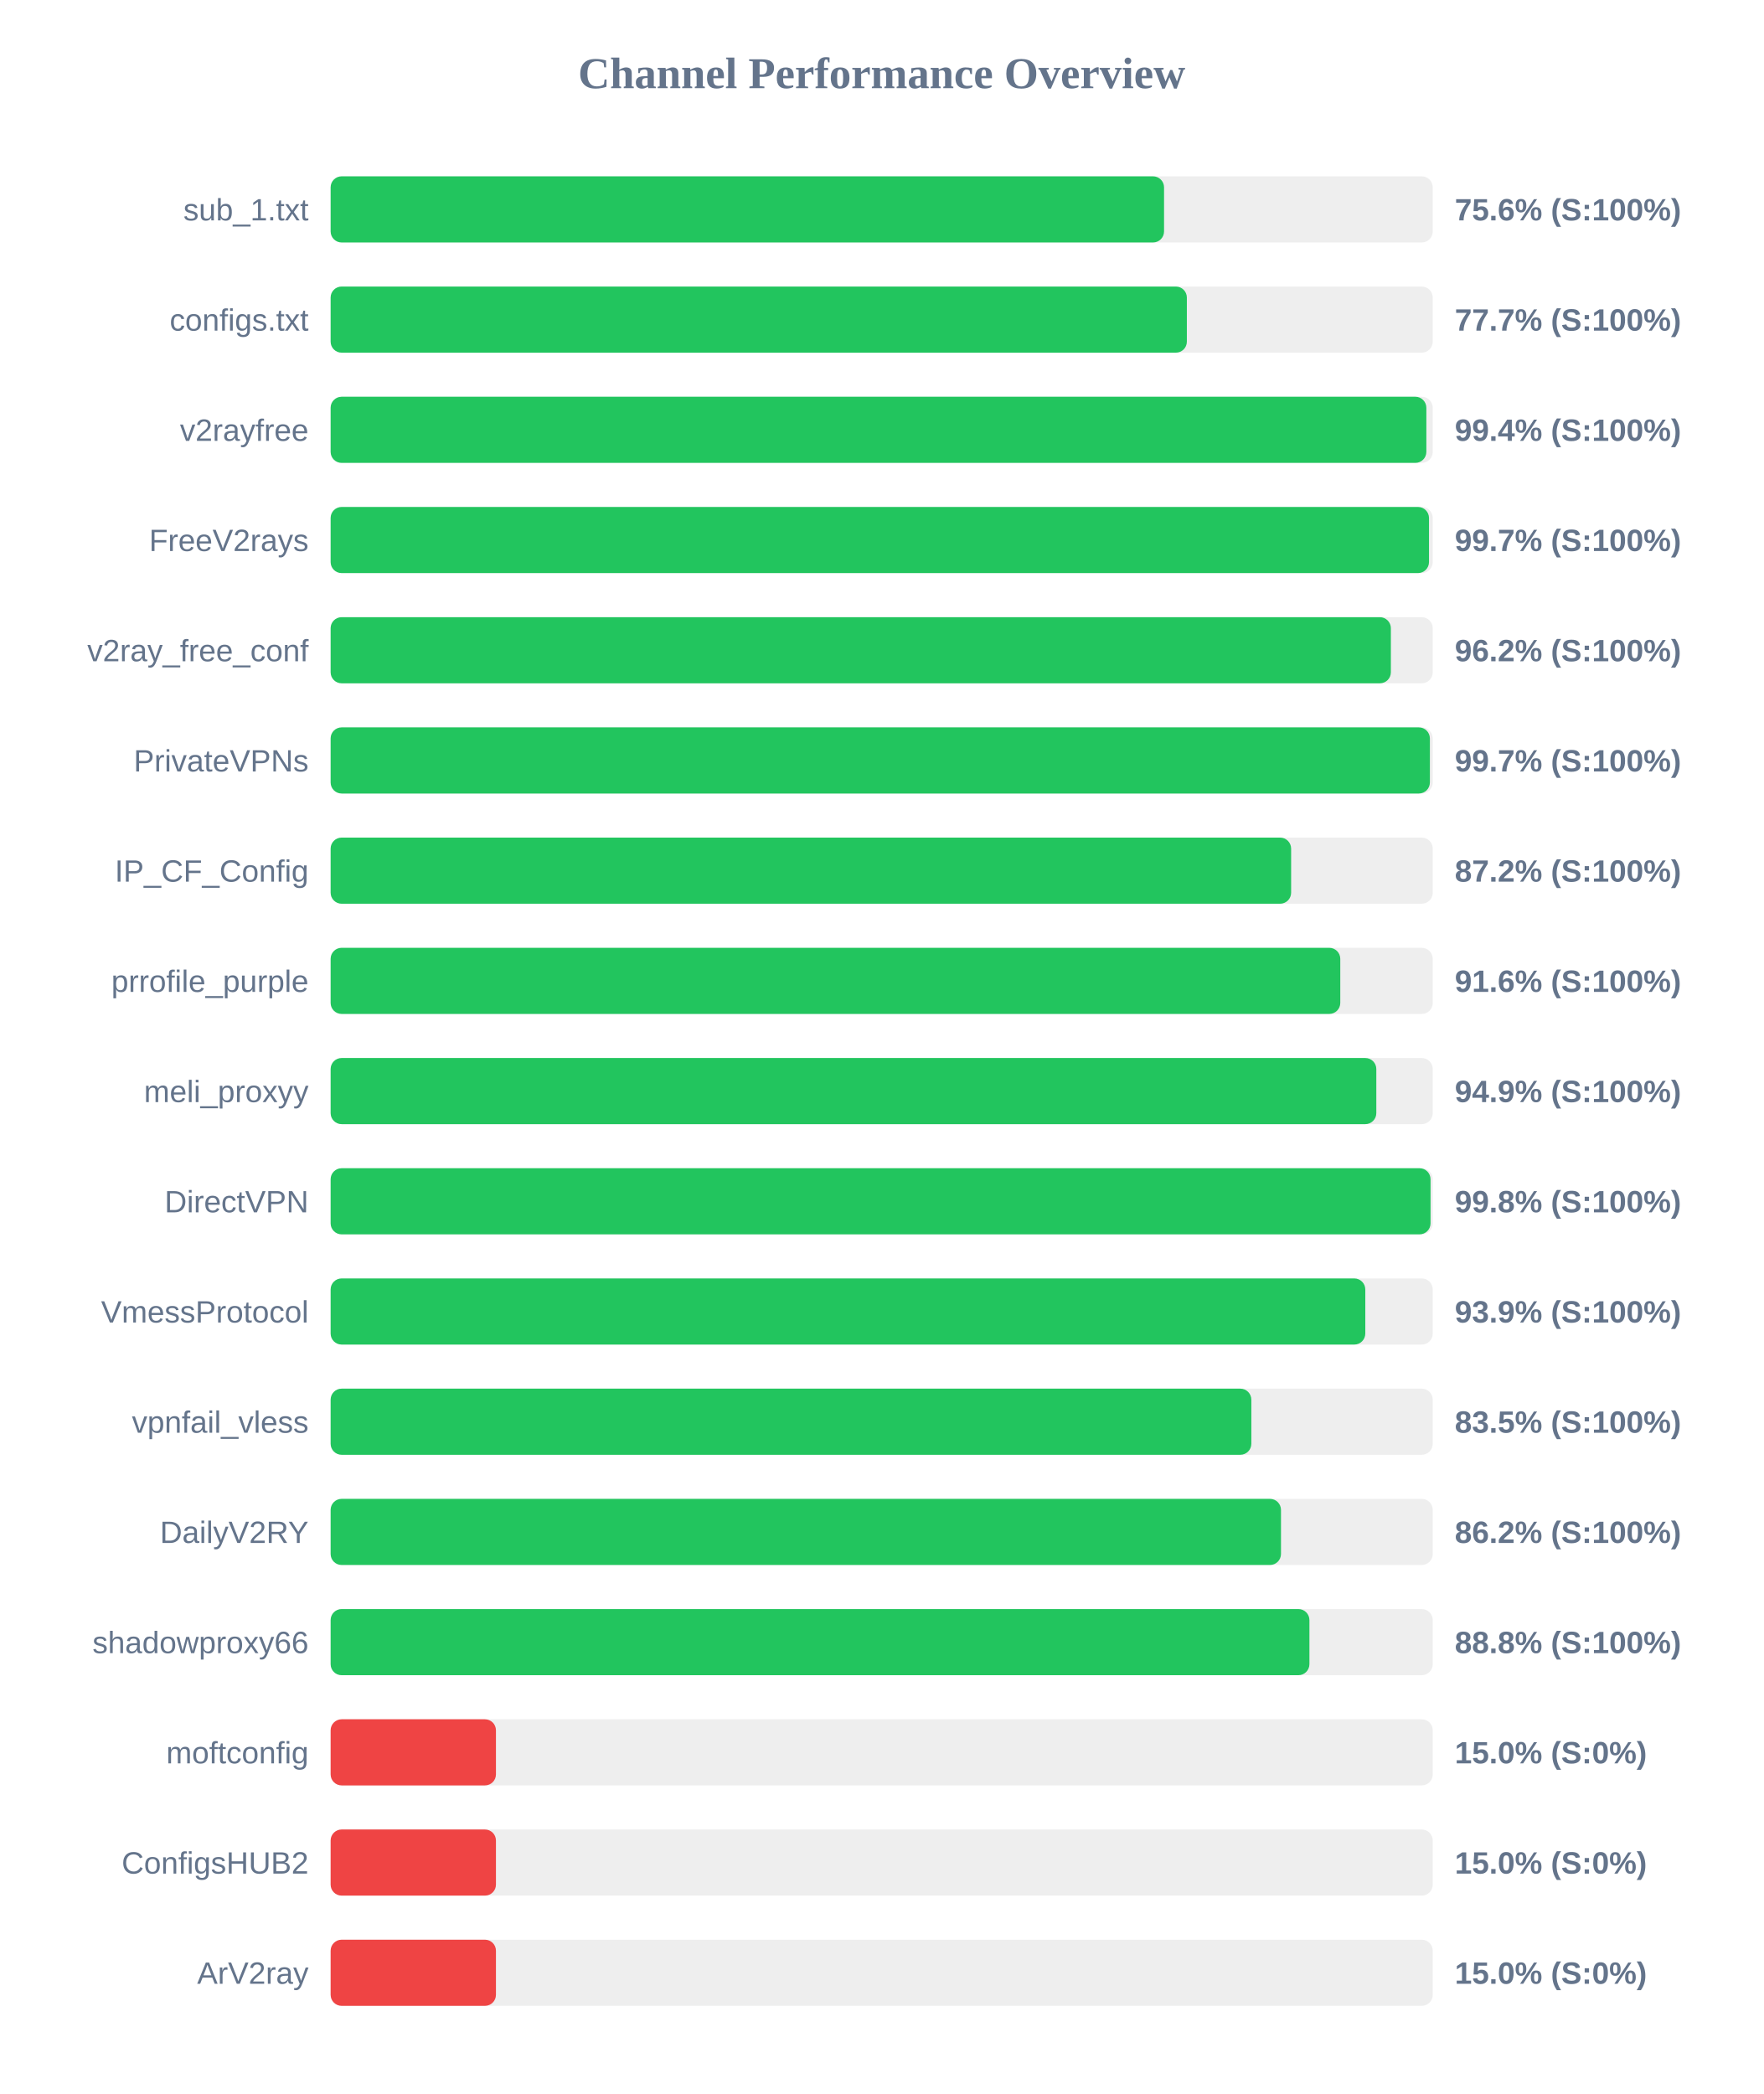
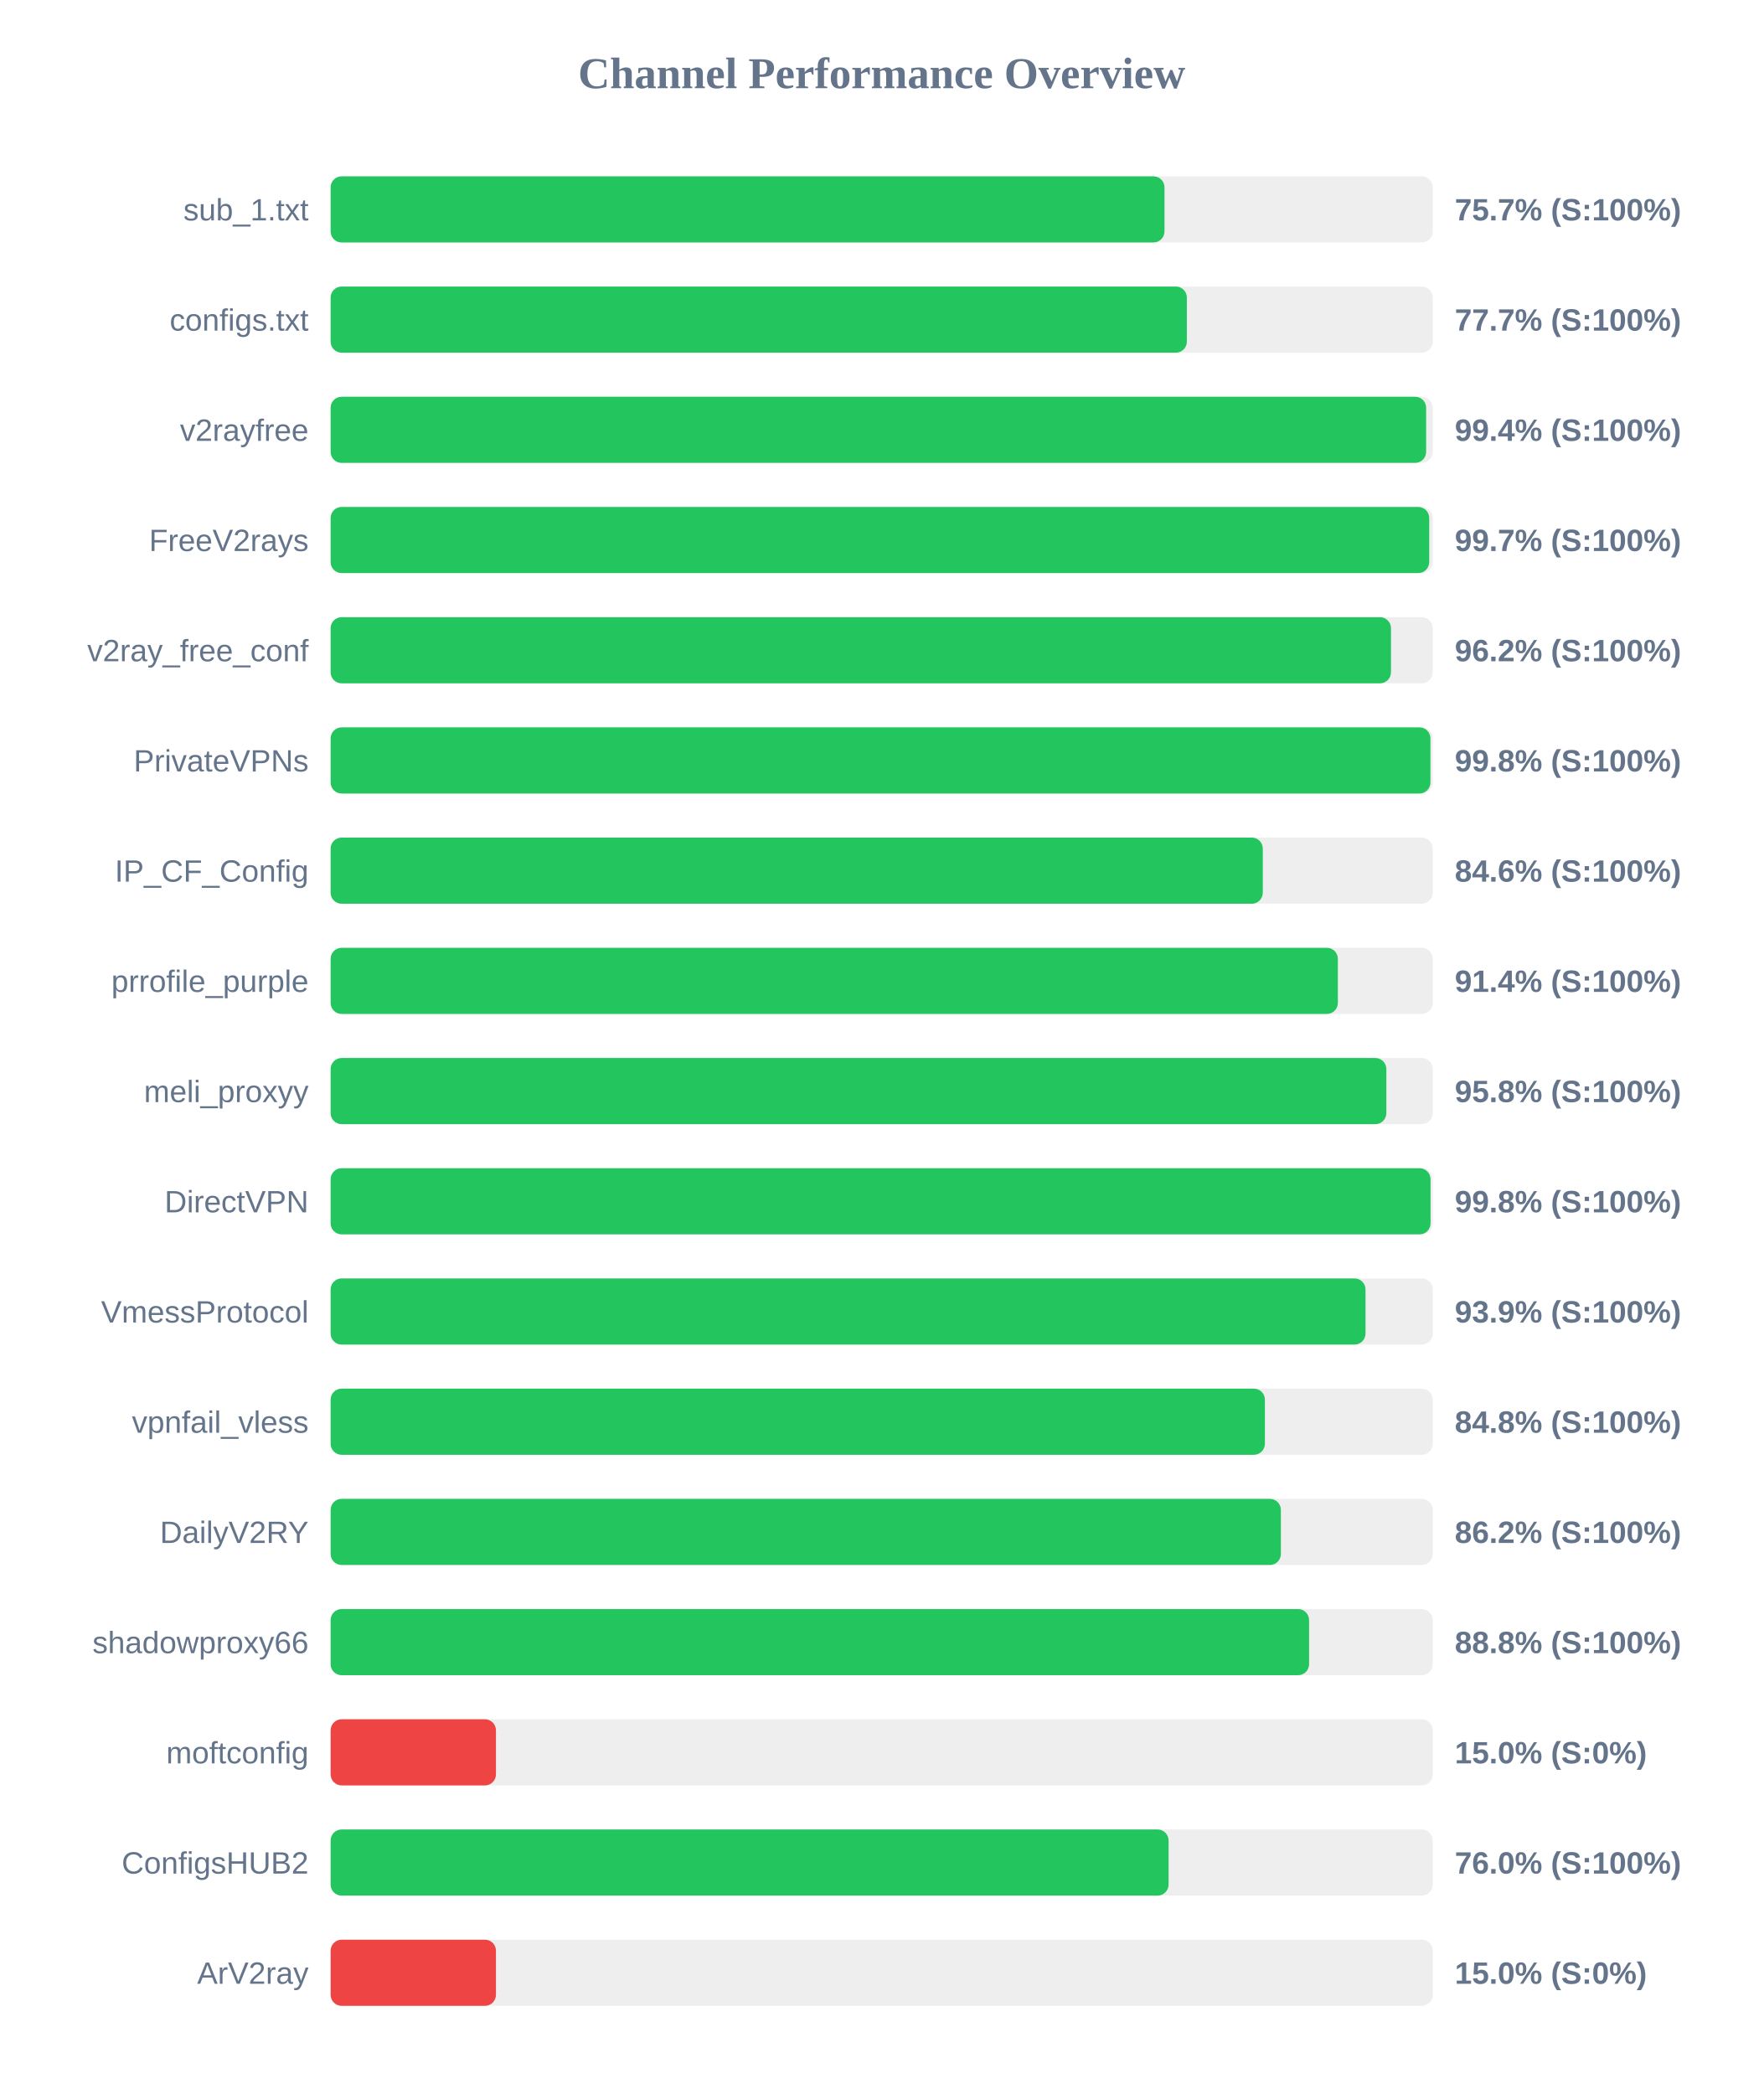
<svg xmlns="http://www.w3.org/2000/svg" width="800" height="950" version="1.1">
  <style>
        .row { font: 14px Arial; fill: #64748b; }
        .score { font: bold 14px Arial; fill: #64748b; }
    </style>
  <text x="400" y="40" text-anchor="middle" font-size="20px" font-weight="bold" fill="#64748b">Channel Performance Overview</text>
  <rect x="150" y="80" width="500" height="30" fill="#eee" rx="5" />
-   <rect x="150" y="80" width="378.1" height="30" fill="#22c55e" rx="5" />
+   <rect x="150" y="80" width="378.3" height="30" fill="#22c55e" rx="5" />
  <text x="140" y="100" text-anchor="end" class="row">sub_1.txt</text>
-   <text x="660" y="100" text-anchor="start" class="score">75.6% (S:100%)</text>
+   <text x="660" y="100" text-anchor="start" class="score">75.7% (S:100%)</text>
  <rect x="150" y="130" width="500" height="30" fill="#eee" rx="5" />
  <rect x="150" y="130" width="388.45" height="30" fill="#22c55e" rx="5" />
  <text x="140" y="150" text-anchor="end" class="row">configs.txt</text>
  <text x="660" y="150" text-anchor="start" class="score">77.7% (S:100%)</text>
  <rect x="150" y="180" width="500" height="30" fill="#eee" rx="5" />
-   <rect x="150" y="180" width="497.1" height="30" fill="#22c55e" rx="5" />
+   <rect x="150" y="180" width="497.0" height="30" fill="#22c55e" rx="5" />
  <text x="140" y="200" text-anchor="end" class="row">v2rayfree</text>
  <text x="660" y="200" text-anchor="start" class="score">99.4% (S:100%)</text>
  <rect x="150" y="230" width="500" height="30" fill="#eee" rx="5" />
-   <rect x="150" y="230" width="498.3" height="30" fill="#22c55e" rx="5" />
+   <rect x="150" y="230" width="498.4" height="30" fill="#22c55e" rx="5" />
  <text x="140" y="250" text-anchor="end" class="row">FreeV2rays</text>
  <text x="660" y="250" text-anchor="start" class="score">99.7% (S:100%)</text>
  <rect x="150" y="280" width="500" height="30" fill="#eee" rx="5" />
-   <rect x="150" y="280" width="481.0" height="30" fill="#22c55e" rx="5" />
+   <rect x="150" y="280" width="481.05" height="30" fill="#22c55e" rx="5" />
  <text x="140" y="300" text-anchor="end" class="row">v2ray_free_conf</text>
  <text x="660" y="300" text-anchor="start" class="score">96.2% (S:100%)</text>
  <rect x="150" y="330" width="500" height="30" fill="#eee" rx="5" />
-   <rect x="150" y="330" width="498.7" height="30" fill="#22c55e" rx="5" />
+   <rect x="150" y="330" width="498.95" height="30" fill="#22c55e" rx="5" />
  <text x="140" y="350" text-anchor="end" class="row">PrivateVPNs</text>
-   <text x="660" y="350" text-anchor="start" class="score">99.7% (S:100%)</text>
+   <text x="660" y="350" text-anchor="start" class="score">99.8% (S:100%)</text>
  <rect x="150" y="380" width="500" height="30" fill="#eee" rx="5" />
-   <rect x="150" y="380" width="435.75" height="30" fill="#22c55e" rx="5" />
+   <rect x="150" y="380" width="422.9" height="30" fill="#22c55e" rx="5" />
  <text x="140" y="400" text-anchor="end" class="row">IP_CF_Config</text>
-   <text x="660" y="400" text-anchor="start" class="score">87.2% (S:100%)</text>
+   <text x="660" y="400" text-anchor="start" class="score">84.6% (S:100%)</text>
  <rect x="150" y="430" width="500" height="30" fill="#eee" rx="5" />
-   <rect x="150" y="430" width="458.05" height="30" fill="#22c55e" rx="5" />
+   <rect x="150" y="430" width="456.95" height="30" fill="#22c55e" rx="5" />
  <text x="140" y="450" text-anchor="end" class="row">prrofile_purple</text>
-   <text x="660" y="450" text-anchor="start" class="score">91.6% (S:100%)</text>
+   <text x="660" y="450" text-anchor="start" class="score">91.4% (S:100%)</text>
  <rect x="150" y="480" width="500" height="30" fill="#eee" rx="5" />
-   <rect x="150" y="480" width="474.4" height="30" fill="#22c55e" rx="5" />
+   <rect x="150" y="480" width="478.95" height="30" fill="#22c55e" rx="5" />
  <text x="140" y="500" text-anchor="end" class="row">meli_proxyy</text>
-   <text x="660" y="500" text-anchor="start" class="score">94.9% (S:100%)</text>
+   <text x="660" y="500" text-anchor="start" class="score">95.8% (S:100%)</text>
  <rect x="150" y="530" width="500" height="30" fill="#eee" rx="5" />
  <rect x="150" y="530" width="499.0" height="30" fill="#22c55e" rx="5" />
  <text x="140" y="550" text-anchor="end" class="row">DirectVPN</text>
  <text x="660" y="550" text-anchor="start" class="score">99.8% (S:100%)</text>
  <rect x="150" y="580" width="500" height="30" fill="#eee" rx="5" />
-   <rect x="150" y="580" width="469.4" height="30" fill="#22c55e" rx="5" />
+   <rect x="150" y="580" width="469.5" height="30" fill="#22c55e" rx="5" />
  <text x="140" y="600" text-anchor="end" class="row">VmessProtocol</text>
  <text x="660" y="600" text-anchor="start" class="score">93.9% (S:100%)</text>
  <rect x="150" y="630" width="500" height="30" fill="#eee" rx="5" />
-   <rect x="150" y="630" width="417.7" height="30" fill="#22c55e" rx="5" />
+   <rect x="150" y="630" width="423.85" height="30" fill="#22c55e" rx="5" />
  <text x="140" y="650" text-anchor="end" class="row">vpnfail_vless</text>
-   <text x="660" y="650" text-anchor="start" class="score">83.5% (S:100%)</text>
+   <text x="660" y="650" text-anchor="start" class="score">84.8% (S:100%)</text>
  <rect x="150" y="680" width="500" height="30" fill="#eee" rx="5" />
-   <rect x="150" y="680" width="431.15" height="30" fill="#22c55e" rx="5" />
+   <rect x="150" y="680" width="431.1" height="30" fill="#22c55e" rx="5" />
  <text x="140" y="700" text-anchor="end" class="row">DailyV2RY</text>
  <text x="660" y="700" text-anchor="start" class="score">86.2% (S:100%)</text>
  <rect x="150" y="730" width="500" height="30" fill="#eee" rx="5" />
-   <rect x="150" y="730" width="444.05" height="30" fill="#22c55e" rx="5" />
+   <rect x="150" y="730" width="443.9" height="30" fill="#22c55e" rx="5" />
  <text x="140" y="750" text-anchor="end" class="row">shadowproxy66</text>
  <text x="660" y="750" text-anchor="start" class="score">88.8% (S:100%)</text>
  <rect x="150" y="780" width="500" height="30" fill="#eee" rx="5" />
  <rect x="150" y="780" width="75.0" height="30" fill="#ef4444" rx="5" />
  <text x="140" y="800" text-anchor="end" class="row">moftconfig</text>
  <text x="660" y="800" text-anchor="start" class="score">15.0% (S:0%)</text>
  <rect x="150" y="830" width="500" height="30" fill="#eee" rx="5" />
-   <rect x="150" y="830" width="75.0" height="30" fill="#ef4444" rx="5" />
+   <rect x="150" y="830" width="380.15" height="30" fill="#22c55e" rx="5" />
  <text x="140" y="850" text-anchor="end" class="row">ConfigsHUB2</text>
-   <text x="660" y="850" text-anchor="start" class="score">15.0% (S:0%)</text>
+   <text x="660" y="850" text-anchor="start" class="score">76.0% (S:100%)</text>
  <rect x="150" y="880" width="500" height="30" fill="#eee" rx="5" />
  <rect x="150" y="880" width="75.0" height="30" fill="#ef4444" rx="5" />
  <text x="140" y="900" text-anchor="end" class="row">ArV2ray</text>
  <text x="660" y="900" text-anchor="start" class="score">15.0% (S:0%)</text>
</svg>
